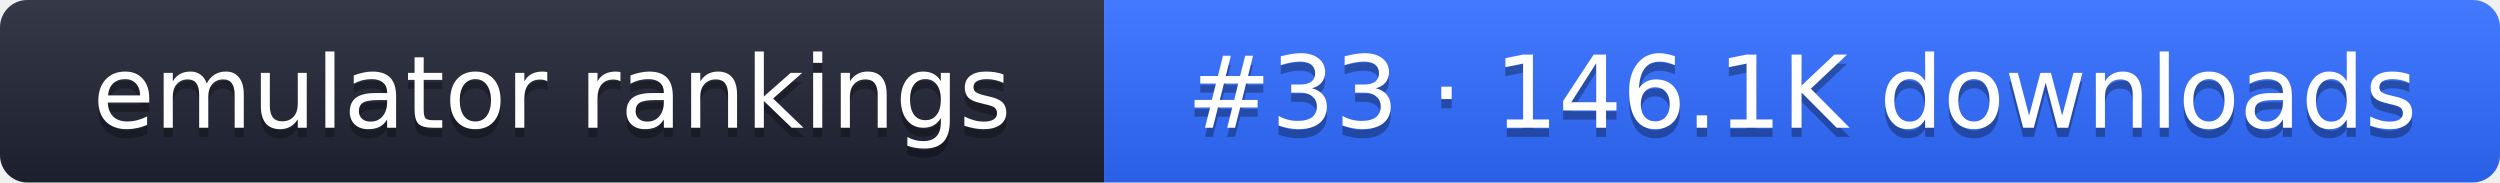
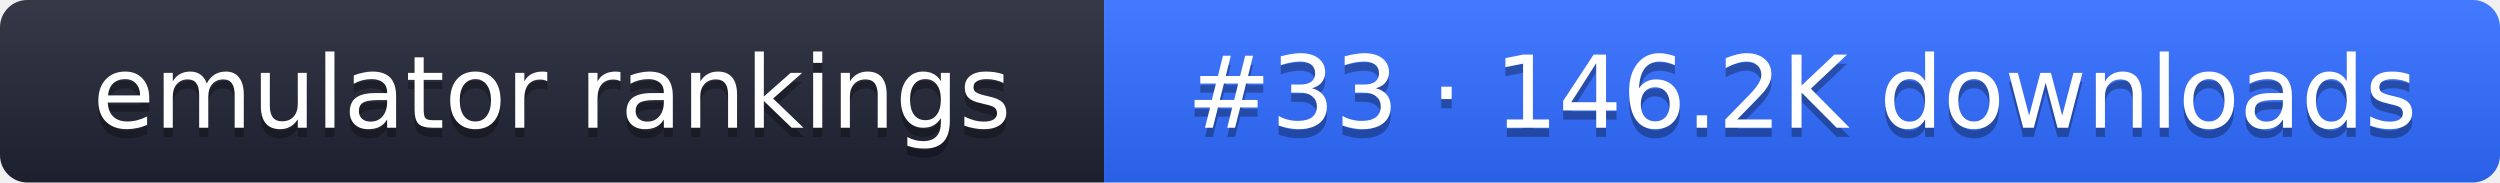
- <svg xmlns="http://www.w3.org/2000/svg" width="274" height="20" role="img" aria-label="emulator rankings: #33 · 146.1K downloads">
+ <svg xmlns="http://www.w3.org/2000/svg" width="274" height="20" role="img" aria-label="emulator rankings: #33 · 146.2K downloads">
  <linearGradient id="g" x2="0" y2="100%">
    <stop offset="0" stop-color="#fff" stop-opacity=".1" />
    <stop offset="1" stop-opacity=".1" />
  </linearGradient>
  <clipPath id="r">
    <rect width="274" height="20" rx="3" fill="#fff" />
  </clipPath>
  <g clip-path="url(#r)">
    <rect width="121" height="20" fill="#1f2433" />
    <rect x="121" width="153" height="20" fill="#2f6bff" />
    <rect width="274" height="20" fill="url(#g)" />
  </g>
  <g fill="#fff" text-anchor="middle" font-family="Verdana,DejaVu Sans,sans-serif" font-size="11">
    <text x="60.5" y="15" fill="#010101" fill-opacity=".3">emulator rankings</text>
    <text x="60.5" y="14">emulator rankings</text>
-     <text x="197.5" y="15" fill="#010101" fill-opacity=".3">#33 · 146.1K downloads</text>
-     <text x="197.5" y="14">#33 · 146.1K downloads</text>
+     <text x="197.5" y="15" fill="#010101" fill-opacity=".3">#33 · 146.2K downloads</text>
+     <text x="197.5" y="14">#33 · 146.2K downloads</text>
  </g>
</svg>
